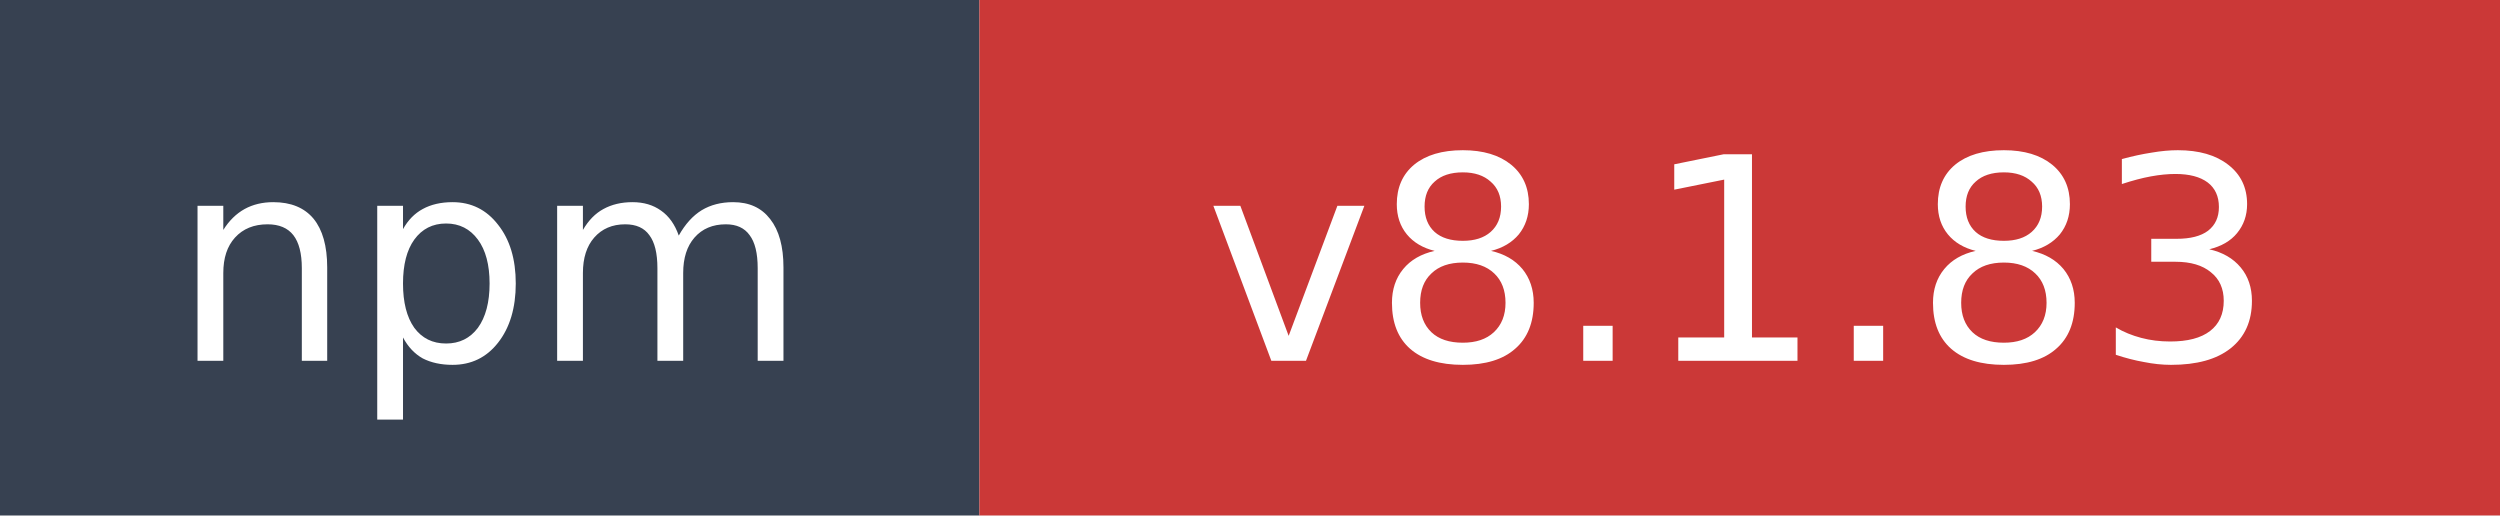
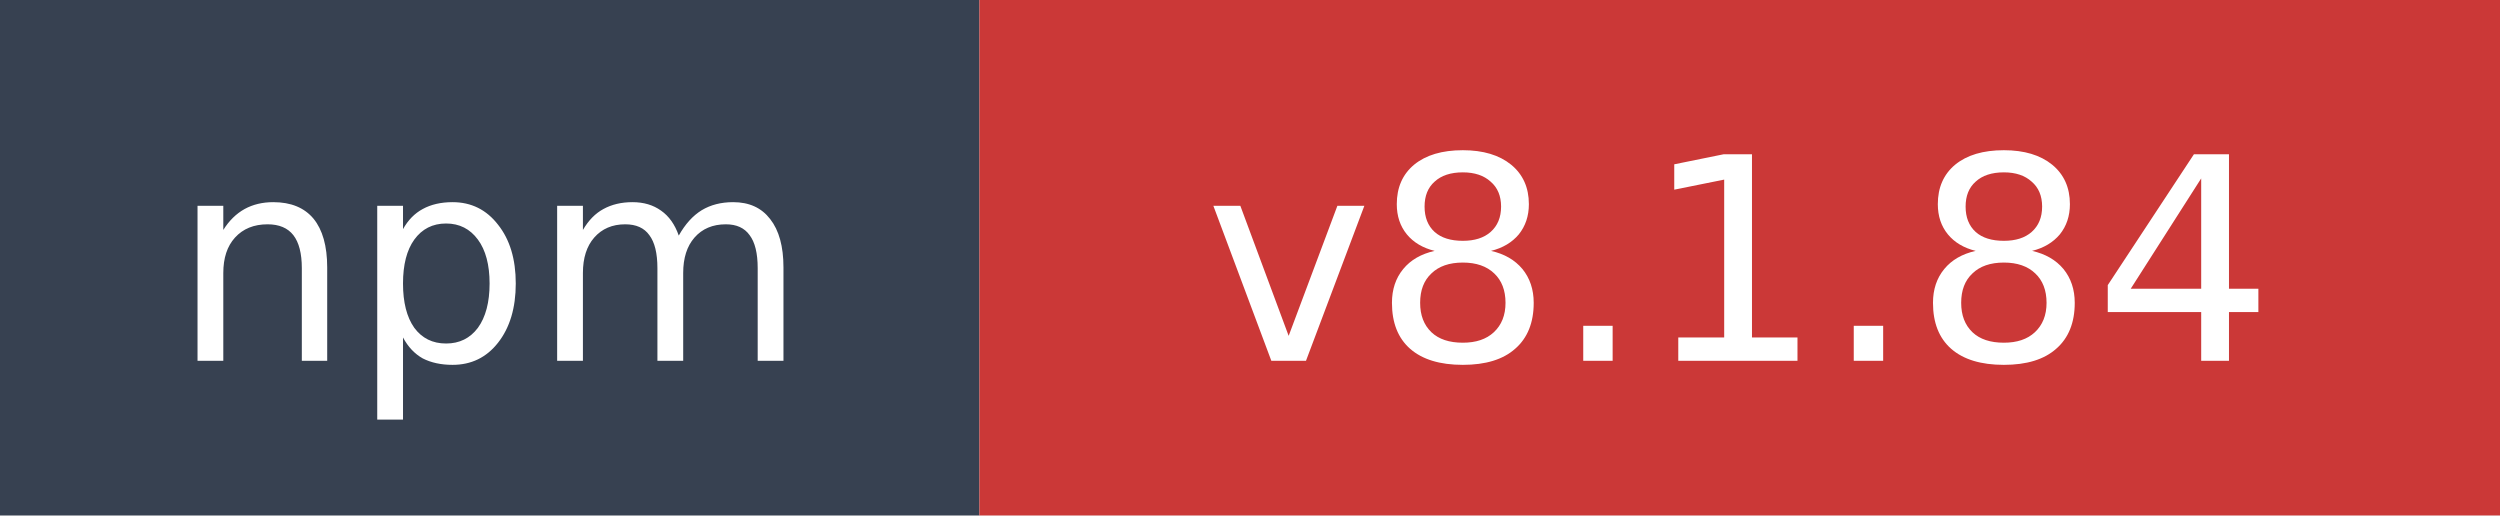
- <svg xmlns="http://www.w3.org/2000/svg" width="97" height="20" role="img" aria-label="npm: v8.1.83">
+ <svg xmlns="http://www.w3.org/2000/svg" width="97" height="20" role="img" aria-label="npm: v8.1.84">
  <rect width="38" height="20" fill="#374151" />
  <rect x="38" width="59" height="20" fill="#cb3837" />
  <text x="19" y="14" fill="#ffffff" font-family="Verdana,Geneva,DejaVu Sans,sans-serif" font-size="11" text-anchor="middle">npm</text>
-   <text x="67.5" y="14" fill="#ffffff" font-family="Verdana,Geneva,DejaVu Sans,sans-serif" font-size="11" text-anchor="middle">v8.1.83</text>
+   <text x="67.5" y="14" fill="#ffffff" font-family="Verdana,Geneva,DejaVu Sans,sans-serif" font-size="11" text-anchor="middle">v8.1.84</text>
</svg>
